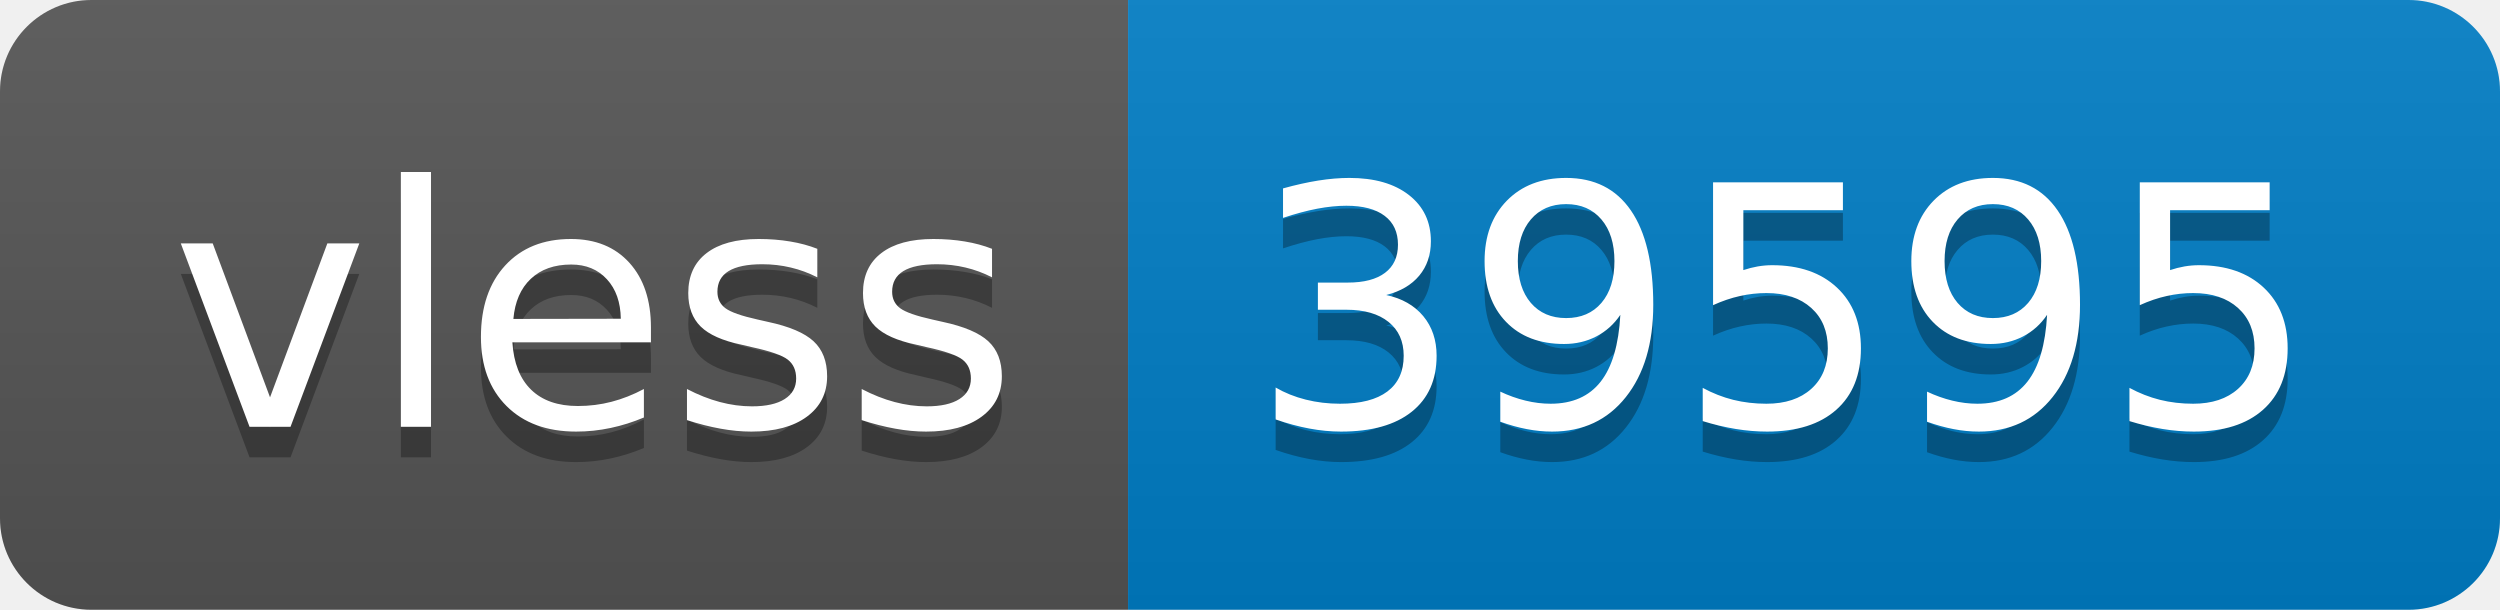
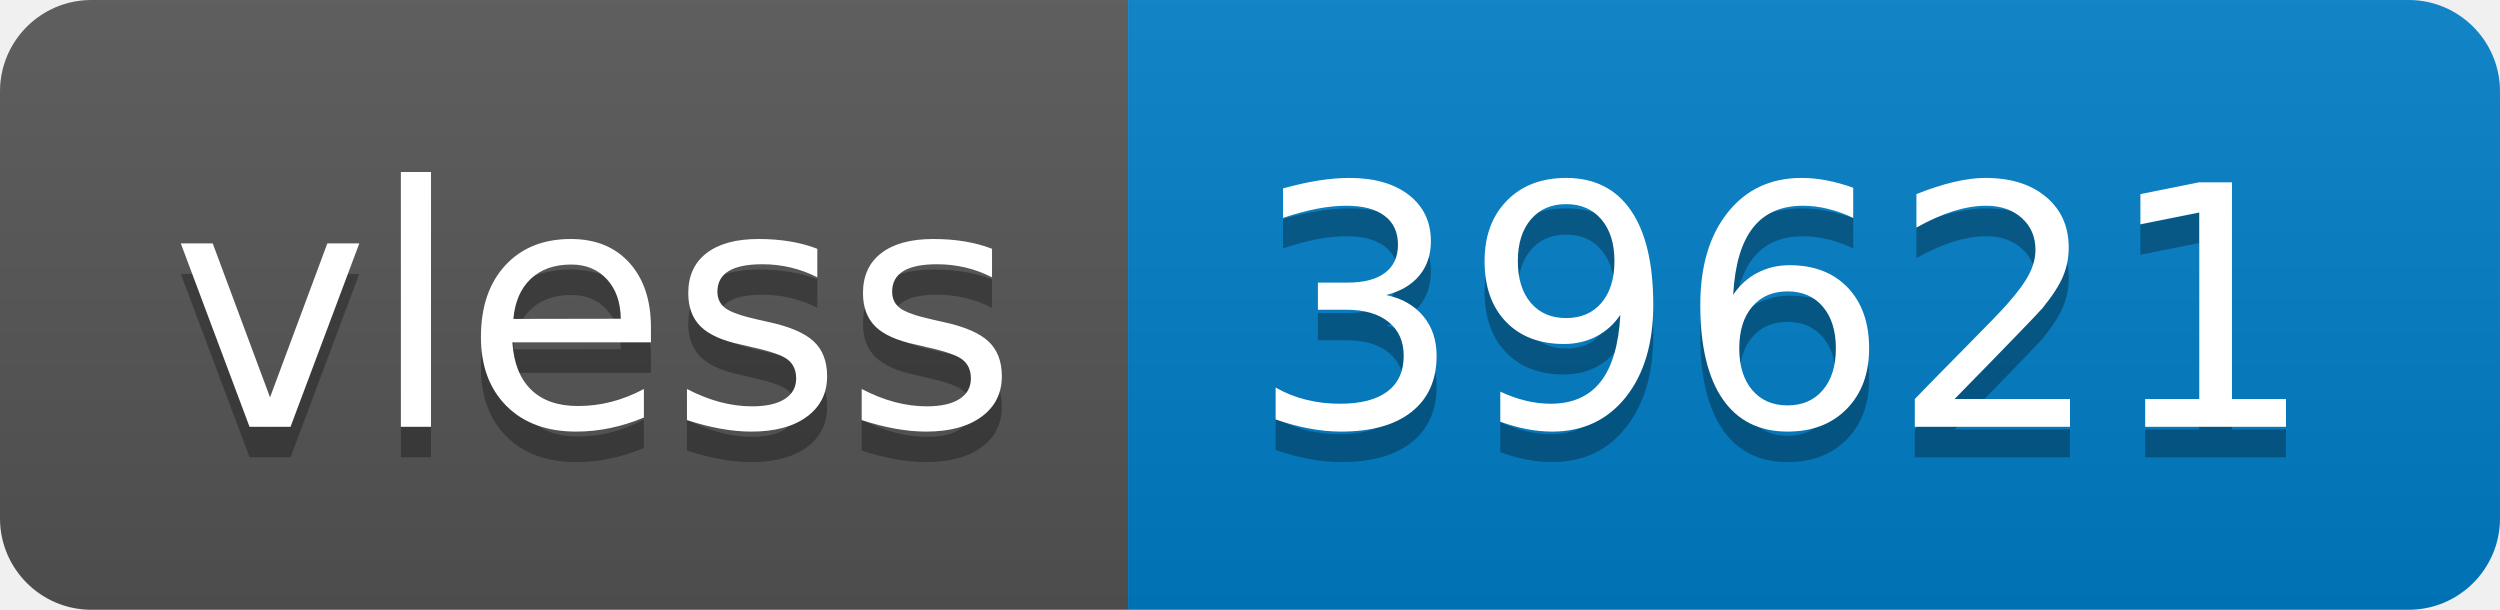
- <svg xmlns="http://www.w3.org/2000/svg" width="82" height="20" role="img" aria-label="vless: 39595">
+ <svg xmlns="http://www.w3.org/2000/svg" width="82" height="20" role="img" aria-label="vless: 39621">
  <linearGradient id="s" x2="0" y2="100%">
    <stop offset="0" stop-color="#bbb" stop-opacity=".1" />
    <stop offset="1" stop-opacity=".1" />
  </linearGradient>
  <clipPath id="r">
    <rect width="82" height="20" rx="3" fill="#fff" />
  </clipPath>
  <g clip-path="url(#r)">
    <rect width="37" height="20" fill="#555" />
    <rect x="37" width="45" height="20" fill="#007ec6" />
    <rect width="82" height="20" fill="url(#s)" />
  </g>
  <g fill="#fff" text-anchor="middle" font-family="Verdana,Geneva,DejaVu Sans,sans-serif" text-rendering="geometricPrecision" font-size="110">
    <text aria-hidden="true" x="195" y="150" fill="#010101" fill-opacity=".3" transform="scale(.1)" textLength="270">vless</text>
    <text x="195" y="140" transform="scale(.1)" fill="#fff" textLength="270">vless</text>
-     <text aria-hidden="true" x="585" y="150" fill="#010101" fill-opacity=".3" transform="scale(.1)" textLength="350">39595</text>
-     <text x="585" y="140" transform="scale(.1)" fill="#fff" textLength="350">39595</text>
+     <text aria-hidden="true" x="585" y="150" fill="#010101" fill-opacity=".3" transform="scale(.1)" textLength="350">39621</text>
+     <text x="585" y="140" transform="scale(.1)" fill="#fff" textLength="350">39621</text>
  </g>
</svg>
